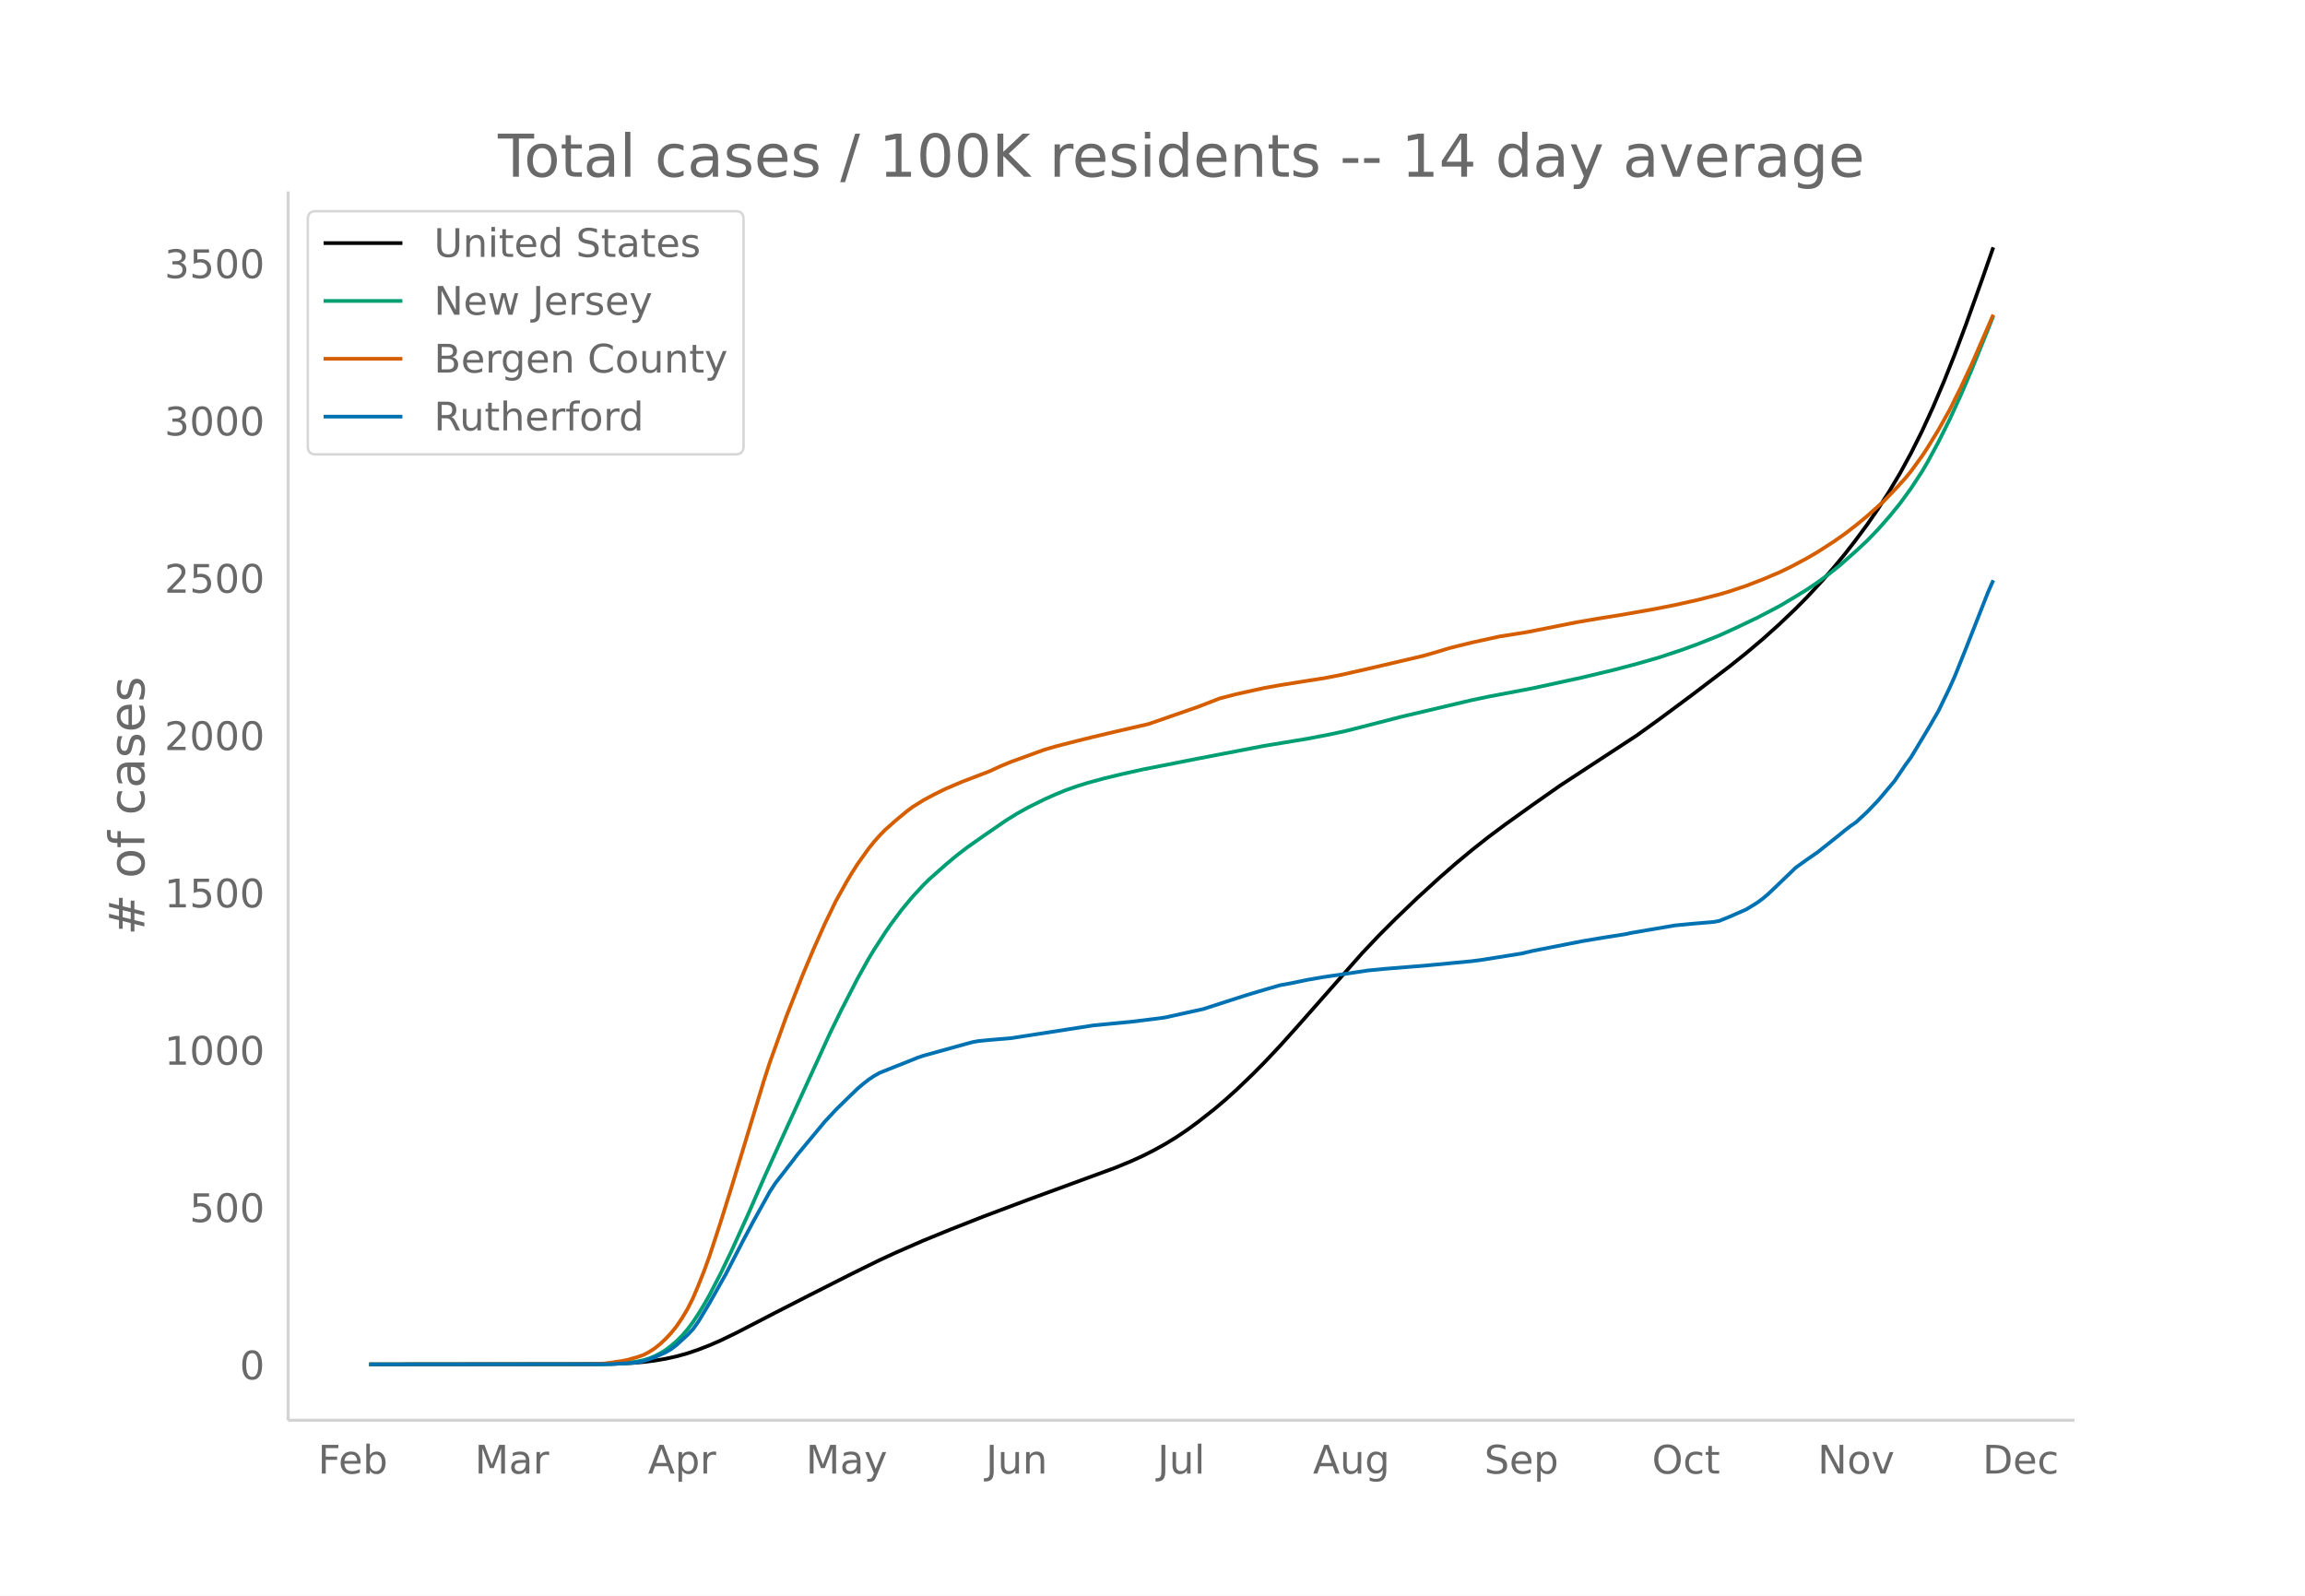
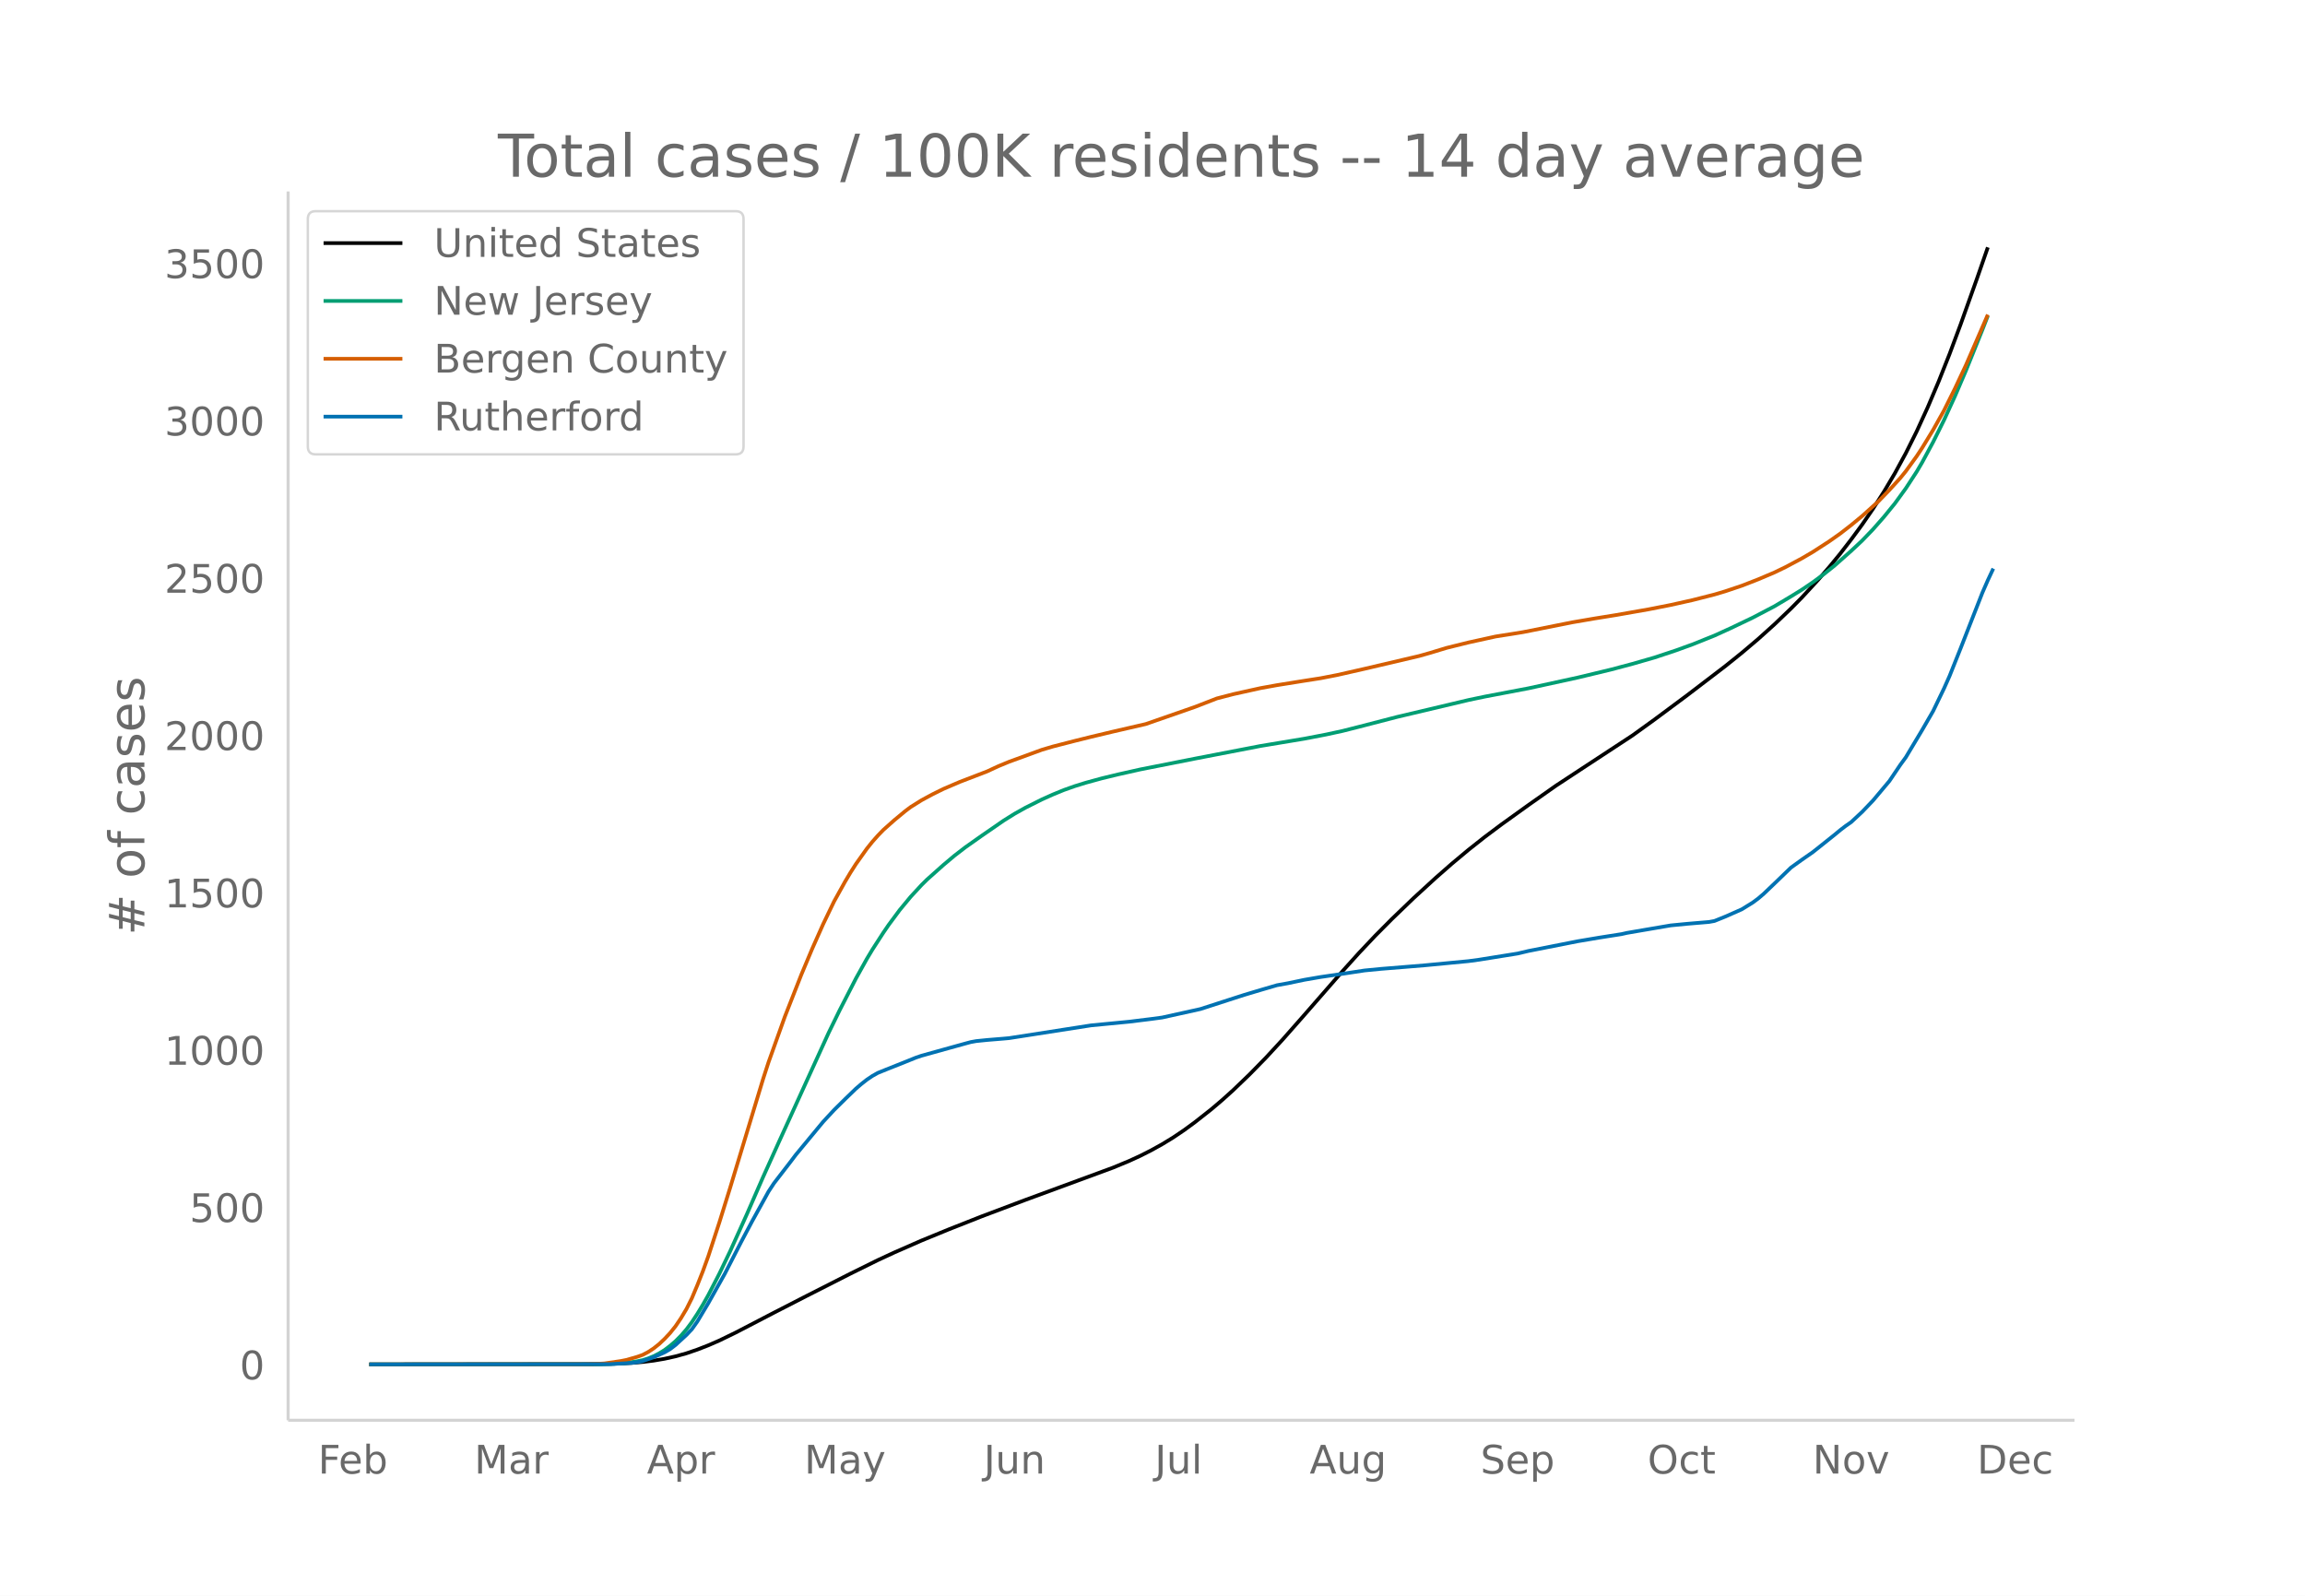
<svg xmlns="http://www.w3.org/2000/svg" xmlns:xlink="http://www.w3.org/1999/xlink" height="864" viewBox="0 0 936 648" width="1248">
  <defs>
    <style>*{stroke-linecap:butt;stroke-linejoin:round}</style>
  </defs>
  <g id="figure_1">
    <path d="M0 648h936V0H0z" fill="#fff" id="patch_1" />
    <g id="axes_1">
      <path d="M117 576.72h725.4V77.76H117z" fill="none" id="patch_2" />
-       <path clip-path="url(#pc943eef5f3)" d="M149.973 554.04l91.343-.09 8.912-.18 6.683-.334 4.456-.373 4.456-.552 4.456-.758 4.455-.981 4.456-1.237 4.456-1.517 4.456-1.729 4.455-1.936 6.684-3.236 15.595-8.078 13.368-6.84 17.823-9.025 11.14-5.482 6.683-3.085 11.14-4.867 11.139-4.555 13.367-5.257 17.823-6.696 35.646-13.08 6.684-2.765 4.456-2.043 4.456-2.251 4.455-2.464 4.456-2.705 4.456-2.996 4.456-3.259 6.683-5.245 4.456-3.775 4.456-4.008 6.684-6.397 4.455-4.482 6.684-7.092 6.684-7.436 26.734-30.284 6.684-7.05 6.684-6.698 8.911-8.545 8.912-8.138 6.683-5.838 6.684-5.561 6.684-5.269 6.683-4.989 11.14-7.982 11.14-7.815 11.139-7.292 20.05-13.11 8.912-6.408 13.367-9.908 15.596-11.874 6.683-5.355 6.684-5.64 6.684-5.994 6.683-6.38 4.456-4.501 6.684-7.233 4.456-5.124 4.455-5.408 4.456-5.744 4.456-6.027 4.456-6.457 4.455-6.946 4.456-7.486 4.456-8.155 4.456-8.9 4.456-9.71 4.455-10.472 4.456-11.19 4.456-11.887 6.683-18.655 4.456-12.769h0" fill="none" stroke="#000" stroke-linecap="round" stroke-width="1.5" id="line2d_1" />
-       <path clip-path="url(#pc943eef5f3)" d="M149.973 554.04l93.571-.076 6.684-.21 4.455-.333 4.456-.667 2.228-.45 2.228-.703 2.228-.902 2.228-1.138 2.228-1.365 2.228-1.691 2.227-1.894 2.228-2.243 2.228-2.553 2.228-2.98 2.228-3.37 2.228-3.657 2.228-3.93 4.455-8.608 4.456-9.239 6.684-14.738 6.684-15.272 6.683-14.762 20.051-43.862 4.456-9.101 6.684-12.994 4.455-7.98 2.228-3.702 4.456-6.875 2.228-3.243 4.456-5.985 4.456-5.362 4.455-4.805 2.228-2.196 6.684-5.937 4.456-3.735 4.455-3.42 6.684-4.705 8.912-6.128 4.455-2.773 4.456-2.487 6.684-3.335 4.456-1.995 4.455-1.824 4.456-1.574 4.456-1.38 6.684-1.82 6.683-1.61 8.912-1.992 22.279-4.387 26.734-5.14 8.912-1.472 8.911-1.475 8.912-1.709 6.684-1.445 6.683-1.689 15.595-4.02 28.963-6.832 6.684-1.397 17.823-3.377 20.05-4.358 13.368-3.201 8.912-2.358 8.911-2.554 8.912-2.949 6.683-2.422 8.912-3.558 6.684-3.034 8.911-4.248 8.912-4.65 6.683-3.978 4.456-2.739 4.456-3.01 4.456-3.272 4.455-3.547 6.684-5.907 4.456-4.153 4.456-4.61 4.455-5.055 4.456-5.456 4.456-6.123 4.456-6.813 2.228-3.786 4.455-8.235 4.456-8.939 4.456-9.712 4.456-10.364 6.683-16.52 2.228-5.692h0" fill="none" stroke="#009e73" stroke-linecap="round" stroke-width="1.5" id="line2d_2" />
-       <path clip-path="url(#pc943eef5f3)" d="M149.973 554.04l86.887-.095 6.684-.173 2.228-.13 6.684-.972 2.227-.443 4.456-1.27 2.228-.792 2.228-1.168 2.228-1.457 2.228-1.769 2.228-2.092 2.228-2.37 2.227-2.766 2.228-3.29 2.228-3.722 2.228-4.43 2.228-5.284 2.228-5.61 2.228-6.122 4.455-13.595 4.456-14.255 13.368-43.987 2.227-6.85 6.684-18.605 6.684-16.977 4.456-10.584 4.455-9.979 4.456-9.225 4.456-7.997 2.228-3.73 2.228-3.472 4.455-6.242 2.228-2.774 2.228-2.506 2.228-2.297 4.456-3.946 4.456-3.685 2.228-1.668 4.455-2.775 4.456-2.397 4.456-2.192 6.684-2.855 11.139-4.265 4.456-2.062 4.456-1.837 13.367-4.866 4.456-1.317 8.911-2.286 6.684-1.65 8.911-2.12 13.368-3.072 20.05-6.961 8.912-3.445 6.684-1.73 11.14-2.46 6.683-1.202 11.14-1.779 6.683-1.04 6.684-1.296 11.14-2.518 22.278-5.209 4.456-1.259 6.683-2.022 8.912-2.202 11.14-2.44 6.683-1.046 4.456-.722 20.05-3.98 8.912-1.524 8.912-1.432 13.367-2.341 8.912-1.749 8.911-1.982 8.912-2.264 4.456-1.324 6.683-2.242 6.684-2.593 6.684-2.829 4.455-2.145 6.684-3.558 4.456-2.6 6.684-4.31 4.455-3.132 4.456-3.444 4.456-3.662 6.684-5.997 4.455-4.609 4.456-4.877 2.228-2.732 4.456-6.133 2.228-3.385 4.455-7.28 4.456-7.94 4.456-8.93 4.456-9.46 8.911-20.454h0" fill="none" stroke="#d55e00" stroke-linecap="round" stroke-width="1.5" id="line2d_3" />
-       <path clip-path="url(#pc943eef5f3)" d="M149.973 554.04l98.027-.1 8.911-.498 2.228-.3 2.228-.448 4.456-1.546 4.456-1.995 2.228-1.296 2.227-1.695 4.456-4.089 2.228-2.344 2.228-3.14 4.456-7.43 6.683-11.868 6.684-12.964 4.456-8.377 4.456-8.028 2.227-4.039 2.228-3.39 6.684-8.627 2.228-2.942 11.14-13.413 4.455-4.786 4.456-4.388 4.456-4.289 2.228-1.894 2.227-1.745 2.228-1.496 2.228-1.247 4.456-1.795 6.684-2.643 4.455-1.795 2.228-.748 11.14-3.091 6.683-1.845 2.228-.598 2.228-.4 4.456-.448 6.684-.549 2.228-.2 33.418-5.185 15.595-1.496 8.912-1.097 4.455-.598 15.596-3.44 11.139-3.59 6.684-2.145 6.683-1.994 6.684-1.945 4.456-.798 6.683-1.396 6.684-1.147 8.912-1.296 8.911-1.346 6.684-.649 11.14-.897 6.683-.549 17.823-1.695 4.456-.598 15.595-2.493 4.456-1.048 20.05-3.939 8.912-1.496 8.912-1.396 2.228-.498 6.683-1.147 11.14-1.895 6.683-.648 8.912-.748 2.228-.399 4.456-1.795 6.683-2.942 4.456-2.742 2.228-1.646 2.228-1.895 4.456-4.238 6.683-6.432 4.456-3.191 4.456-3.092 8.911-7.08 2.228-1.845 2.228-1.696 2.228-1.545 4.456-4.14 4.456-4.636 6.683-7.928 4.456-6.582 2.228-3.042 6.684-11.12 4.455-7.678 4.456-9.225 2.228-4.986 4.456-11.12 8.911-22.687 2.228-5.086h0" fill="none" stroke="#0072b2" stroke-linecap="round" stroke-width="1.5" id="line2d_4" />
+       <path clip-path="url(#p76ec82c9b8)" d="M149.973 554.04l91.036-.09 8.881-.18 6.661-.334 4.441-.373 4.44-.552 4.442-.758 4.44-.981 4.441-1.237 4.44-1.517 4.442-1.729 4.44-1.936 6.662-3.236 15.542-8.078 13.323-6.84 17.763-9.025 11.102-5.482 6.66-3.085 11.103-4.867 11.102-4.555 13.322-5.257 17.763-6.696 35.526-13.08 6.661-2.765 4.441-2.043 4.44-2.251 4.442-2.464 4.44-2.705 4.441-2.996 4.441-3.259 6.661-5.245 4.44-3.775 4.442-4.008 6.66-6.397 6.662-6.81 6.661-7.214 8.882-10.08 15.542-17.81 6.662-7.38 6.66-7.05 6.662-6.698 8.881-8.545 8.882-8.138 6.661-5.838 6.661-5.561 6.661-5.269 6.662-4.989 11.101-7.982 11.102-7.815 11.102-7.292 19.984-13.11 8.881-6.408 13.323-9.908 15.542-11.874 6.662-5.355 6.66-5.64 6.662-5.994 6.661-6.38 4.44-4.501 6.662-7.233 4.44-5.124 4.441-5.408 4.441-5.744 4.441-6.027 4.44-6.457 4.442-6.946 4.44-7.486 4.441-8.155 4.44-8.9 4.442-9.71 4.44-10.472 4.441-11.19 4.441-11.887 6.661-18.655 4.44-12.769h0" fill="none" stroke="#000" stroke-linecap="round" stroke-width="1.5" id="line2d_1" />
+       <path clip-path="url(#p76ec82c9b8)" d="M149.973 554.04l93.256-.076 6.661-.21 4.44-.333 4.442-.667 2.22-.45 2.22-.703 2.22-.902 2.221-1.138 2.22-1.365 2.22-1.691 2.221-1.894 2.22-2.243 2.221-2.553 2.22-2.98 2.22-3.37 2.221-3.657 2.22-3.93 4.441-8.608 4.441-9.239 6.661-14.738 6.661-15.272 6.662-14.762 19.983-43.862 4.44-9.101 6.662-12.994 4.44-7.98 2.221-3.702 4.441-6.875 2.22-3.243 4.441-5.985 4.44-5.362 4.442-4.805 2.22-2.196 6.661-5.937 4.441-3.735 4.44-3.42 6.662-4.705 8.881-6.128 4.441-2.773 4.441-2.487 6.661-3.335 4.44-1.995 4.442-1.824 4.44-1.574 4.441-1.38 6.661-1.82 6.662-1.61 8.881-1.992 22.204-4.387 26.645-5.14 8.881-1.472 8.882-1.475 8.881-1.709 6.661-1.445 6.662-1.689 15.542-4.02 28.865-6.832 6.661-1.397 17.763-3.377 19.984-4.358L654 271.937l8.882-2.358 8.881-2.554 8.882-2.949 6.661-2.422 8.882-3.558 6.66-3.034 8.882-4.248 8.882-4.65 6.661-3.978 4.44-2.739 4.442-3.01 4.44-3.272 4.441-3.547 6.661-5.907 4.441-4.153 4.44-4.61 4.442-5.055 4.44-5.456 4.441-6.123 4.44-6.813 2.221-3.786 4.441-8.235 4.44-8.939 4.442-9.712 4.44-10.364 6.662-16.52 2.22-5.692h0" fill="none" stroke="#009e73" stroke-linecap="round" stroke-width="1.5" id="line2d_2" />
+       <path clip-path="url(#p76ec82c9b8)" d="M149.973 554.04l86.595-.095 6.66-.173 2.221-.13 6.661-.972 2.22-.443 4.442-1.27 2.22-.792 2.22-1.168 2.22-1.457 2.221-1.769 2.22-2.092 2.22-2.37 2.221-2.766 2.22-3.29 2.221-3.722 2.22-4.43 2.22-5.284 2.221-5.61 2.22-6.122 4.441-13.595 4.441-14.255 13.322-43.987 2.22-6.85 6.662-18.605 6.661-16.977 4.441-10.584 4.44-9.979 4.442-9.225 4.44-7.997 2.22-3.73 2.221-3.472 4.44-6.242 2.221-2.774 2.22-2.506 2.221-2.297 4.44-3.946 4.442-3.685 2.22-1.668 4.44-2.775 4.441-2.397 4.441-2.192 6.661-2.855 11.102-4.265 4.441-2.062 4.44-1.837 13.323-4.866 4.44-1.317 8.882-2.286 6.662-1.65 8.881-2.12 13.322-3.072 19.984-6.961 8.882-3.445 6.66-1.73 11.103-2.46 6.66-1.202 11.103-1.779 6.66-1.04 6.662-1.296 11.102-2.518 22.204-5.209 4.44-1.259 6.662-2.022 8.881-2.202 11.102-2.44 6.661-1.046 4.441-.722 19.984-3.98 8.881-1.524 8.882-1.432 13.322-2.341 8.882-1.749 8.881-1.982 8.882-2.264 4.44-1.324 6.662-2.242 6.66-2.593 6.662-2.829 4.44-2.145 6.662-3.558 4.44-2.6 6.662-4.31 4.44-3.132 4.441-3.444 4.441-3.662 6.661-5.997 4.44-4.609 4.442-4.877 2.22-2.732 4.44-6.133 2.221-3.385 4.441-7.28 4.44-7.94 4.442-8.93 4.44-9.46 8.882-20.454h0" fill="none" stroke="#d55e00" stroke-linecap="round" stroke-width="1.5" id="line2d_3" />
+       <path clip-path="url(#p76ec82c9b8)" d="M149.973 554.04l97.697-.1 8.881-.498 2.22-.3 2.221-.448 4.44-1.546 4.442-1.995 2.22-1.296 2.22-1.695 4.441-4.089 2.22-2.344 2.22-3.14 4.442-7.43 6.66-11.868 6.662-12.964 4.44-8.377 4.441-8.028 2.22-4.039 2.221-3.39 6.661-8.627 2.22-2.942 11.103-13.413 4.44-4.786 4.441-4.388 4.441-4.289 2.22-1.894 2.22-1.745 2.221-1.496 2.22-1.247 4.441-1.795 6.662-2.643 4.44-1.795 2.22-.748 11.103-3.091 6.66-1.845 2.221-.598 2.22-.4 4.441-.448 6.661-.549 2.22-.2 33.307-5.185 15.542-1.496 8.882-1.097 4.44-.598 15.543-3.44 11.102-3.59 6.661-2.145 6.662-1.994 6.66-1.945 4.442-.798 6.66-1.396 6.662-1.147 8.881-1.296 8.882-1.346 6.661-.649 11.102-.897 6.661-.549 17.763-1.695 4.441-.598 15.543-2.493 4.44-1.048 19.984-3.939 8.882-1.496 8.881-1.396 2.22-.498 6.662-1.147 11.102-1.895 6.66-.648 8.882-.748 2.22-.399 4.441-1.795 6.662-2.942 4.44-2.742 2.22-1.646 2.221-1.895 4.44-4.238 6.662-6.432 4.44-3.191 4.442-3.092 8.881-7.08 2.22-1.845 2.22-1.696 2.221-1.545 4.441-4.14 4.44-4.636 6.662-7.928 4.44-6.582 2.221-3.042 6.661-11.12 4.441-7.678 4.44-9.225 2.221-4.986 4.441-11.12 8.882-22.687 2.22-5.086 2.22-4.737h0" fill="none" stroke="#0072b2" stroke-linecap="round" stroke-width="1.5" id="line2d_4" />
      <path d="M117 576.72V77.76" fill="none" stroke="#d3d3d3" stroke-linecap="square" stroke-width="1.25" id="patch_3" />
      <path d="M117 576.72h725.4" fill="none" stroke="#d3d3d3" stroke-linecap="square" stroke-width="1.25" id="patch_4" />
      <g id="matplotlib.axis_1">
        <g id="xtick_1">
-           <g transform="matrix(.16 0 0 -.16 129.127 598.378)" fill="#696969" id="text_1">
+           <g transform="matrix(.16 0 0 -.16 129.15 598.378)" fill="#696969" id="text_1">
            <defs>
              <path d="M9.813 72.906h41.89v-8.312H19.672V43.109h28.906v-8.297H19.672V0h-9.86z" id="DejaVuSans-70" />
              <path d="M56.203 29.594v-4.39H14.891q.593-9.282 5.593-14.142 5-4.859 13.938-4.859 5.172 0 10.031 1.266 4.86 1.265 9.656 3.812v-8.5Q49.266.734 44.187-.344 39.11-1.422 33.892-1.422q-13.094 0-20.735 7.61-7.64 7.625-7.64 20.625 0 13.421 7.25 21.296Q20.016 56 32.328 56q11.031 0 17.453-7.11 6.422-7.093 6.422-19.296zm-8.984 2.64q-.094 7.36-4.125 11.75-4.032 4.407-10.672 4.407-7.516 0-12.031-4.25-4.516-4.25-5.203-11.97z" id="DejaVuSans-101" />
              <path d="M48.688 27.297q0 9.906-4.079 15.547-4.078 5.64-11.203 5.64-7.14 0-11.218-5.64-4.079-5.64-4.079-15.547 0-9.906 4.078-15.547 4.079-5.64 11.22-5.64 7.124 0 11.202 5.64t4.078 15.547zM18.108 46.39q2.844 4.875 7.157 7.234Q29.594 56 35.594 56q9.968 0 16.187-7.906 6.235-7.907 6.235-20.797T51.78 6.484q-6.218-7.906-16.187-7.906-6 0-10.328 2.375-4.313 2.375-7.157 7.25V0H9.08v75.984h9.03z" id="DejaVuSans-98" />
            </defs>
            <use xlink:href="#DejaVuSans-70" />
            <use x="52.02" xlink:href="#DejaVuSans-101" />
            <use x="113.543" xlink:href="#DejaVuSans-98" />
          </g>
        </g>
        <g id="xtick_2">
-           <g transform="matrix(.16 0 0 -.16 192.804 598.378)" fill="#696969" id="text_2">
+           <g transform="matrix(.16 0 0 -.16 192.609 598.378)" fill="#696969" id="text_2">
            <defs>
              <path d="M9.813 72.906h14.703l18.593-49.61 18.703 49.61h14.704V0H66.89v64.016l-18.797-50h-9.907l-18.796 50V0H9.813z" id="DejaVuSans-77" />
              <path d="M34.281 27.484q-10.89 0-15.093-2.484-4.204-2.484-4.204-8.5 0-4.781 3.157-7.594 3.156-2.797 8.562-2.797 7.485 0 12 5.297 4.516 5.297 4.516 14.078v2zm17.922 3.72V0H43.22v8.297Q40.14 3.328 35.547.953q-4.594-2.375-11.234-2.375-8.391 0-13.36 4.719Q6 8.016 6 15.922q0 9.219 6.172 13.906 6.187 4.688 18.437 4.688h12.61v.89q0 6.203-4.078 9.594-4.078 3.39-11.453 3.39-4.688 0-9.141-1.124-4.438-1.125-8.531-3.375v8.312q4.921 1.906 9.562 2.844 4.64.953 9.031.953 11.875 0 17.735-6.156 5.86-6.14 5.86-18.64z" id="DejaVuSans-97" />
              <path d="M41.11 46.297q-1.516.875-3.297 1.281Q36.03 48 33.89 48q-7.625 0-11.703-4.953-4.079-4.953-4.079-14.234V0H9.08v54.688h9.03v-8.5q2.844 4.984 7.375 7.39Q30.031 56 36.531 56q.922 0 2.047-.125 1.125-.11 2.484-.36z" id="DejaVuSans-114" />
            </defs>
            <use xlink:href="#DejaVuSans-77" />
            <use x="86.279" xlink:href="#DejaVuSans-97" />
            <use x="147.559" xlink:href="#DejaVuSans-114" />
          </g>
        </g>
        <g id="xtick_3">
-           <g transform="matrix(.16 0 0 -.16 263.122 598.378)" fill="#696969" id="text_3">
+           <g transform="matrix(.16 0 0 -.16 262.695 598.378)" fill="#696969" id="text_3">
            <defs>
              <path d="M34.188 63.188L20.797 26.906h26.812zm-5.579 9.718h11.188L67.578 0h-10.25l-6.64 18.703h-32.86L11.188 0H.78z" id="DejaVuSans-65" />
              <path d="M18.11 8.203v-29H9.077v75.484h9.031v-8.296q2.844 4.875 7.157 7.234Q29.594 56 35.594 56q9.968 0 16.187-7.906 6.235-7.907 6.235-20.797T51.78 6.484q-6.218-7.906-16.187-7.906-6 0-10.328 2.375-4.313 2.375-7.157 7.25zm30.578 19.094q0 9.906-4.079 15.547-4.078 5.64-11.203 5.64-7.14 0-11.218-5.64-4.079-5.64-4.079-15.547 0-9.906 4.078-15.547 4.079-5.64 11.22-5.64 7.124 0 11.202 5.64t4.078 15.547z" id="DejaVuSans-112" />
            </defs>
            <use xlink:href="#DejaVuSans-65" />
            <use x="68.408" xlink:href="#DejaVuSans-112" />
            <use x="131.885" xlink:href="#DejaVuSans-114" />
          </g>
        </g>
        <g id="xtick_4">
-           <g transform="matrix(.16 0 0 -.16 327.259 598.378)" fill="#696969" id="text_4">
+           <g transform="matrix(.16 0 0 -.16 326.606 598.378)" fill="#696969" id="text_4">
            <defs>
              <path d="M32.172-5.078q-3.797-9.766-7.422-12.735-3.61-2.984-9.656-2.984H7.906v7.516h5.282q3.703 0 5.75 1.765Q21-9.766 23.483-3.219l1.61 4.094-22.11 53.813H12.5l17.094-42.766 17.093 42.766h9.516z" id="DejaVuSans-121" />
            </defs>
            <use xlink:href="#DejaVuSans-77" />
            <use x="86.279" xlink:href="#DejaVuSans-97" />
            <use x="147.559" xlink:href="#DejaVuSans-121" />
          </g>
        </g>
        <g id="xtick_5">
-           <g transform="matrix(.16 0 0 -.16 400.363 598.378)" fill="#696969" id="text_5">
+           <g transform="matrix(.16 0 0 -.16 399.478 598.378)" fill="#696969" id="text_5">
            <defs>
              <path d="M9.813 72.906h9.859V5.078q0-13.187-5-19.14-5-5.954-16.094-5.954h-3.75v8.297h3.078q6.531 0 9.219 3.672Q9.813-4.39 9.813 5.078z" id="DejaVuSans-74" />
              <path d="M8.5 21.578v33.11h8.984V21.922q0-7.766 3.016-11.656 3.031-3.875 9.094-3.875 7.265 0 11.484 4.64 4.234 4.64 4.234 12.656v31h8.985V0h-8.984v8.406Q42.047 3.422 37.718 1q-4.313-2.422-10.032-2.422-9.421 0-14.312 5.86Q8.5 10.296 8.5 21.578zM31.11 56z" id="DejaVuSans-117" />
              <path d="M54.89 33.016V0h-8.984v32.719q0 7.765-3.031 11.61-3.031 3.858-9.078 3.858-7.281 0-11.484-4.64-4.204-4.625-4.204-12.64V0H9.08v54.688h9.03v-8.5q3.235 4.937 7.594 7.374Q30.078 56 35.797 56q9.422 0 14.25-5.828 4.844-5.828 4.844-17.156z" id="DejaVuSans-110" />
            </defs>
            <use xlink:href="#DejaVuSans-74" />
            <use x="29.492" xlink:href="#DejaVuSans-117" />
            <use x="92.871" xlink:href="#DejaVuSans-110" />
          </g>
        </g>
        <g id="xtick_6">
-           <g transform="matrix(.16 0 0 -.16 470.048 598.378)" fill="#696969" id="text_6">
+           <g transform="matrix(.16 0 0 -.16 468.937 598.378)" fill="#696969" id="text_6">
            <defs>
              <path d="M9.422 75.984h8.984V0H9.422z" id="DejaVuSans-108" />
            </defs>
            <use xlink:href="#DejaVuSans-74" />
            <use x="29.492" xlink:href="#DejaVuSans-117" />
            <use x="92.871" xlink:href="#DejaVuSans-108" />
          </g>
        </g>
        <g id="xtick_7">
-           <g transform="matrix(.16 0 0 -.16 533.143 598.378)" fill="#696969" id="text_7">
+           <g transform="matrix(.16 0 0 -.16 531.8 598.378)" fill="#696969" id="text_7">
            <defs>
              <path d="M45.406 27.984q0 9.766-4.031 15.125-4.016 5.375-11.297 5.375-7.219 0-11.25-5.375-4.031-5.359-4.031-15.125 0-9.718 4.031-15.093t11.25-5.375q7.281 0 11.297 5.375 4.031 5.375 4.031 15.093zm8.985-21.203q0-13.953-6.203-20.765Q42-20.797 29.203-20.797q-4.734 0-8.937.703-4.203.703-8.157 2.172v8.735q3.954-2.141 7.813-3.157 3.86-1.031 7.86-1.031 8.843 0 13.234 4.61 4.39 4.609 4.39 13.937v4.453q-2.781-4.844-7.125-7.234Q33.938 0 27.875 0 17.828 0 11.672 7.656q-6.156 7.672-6.156 20.328 0 12.688 6.156 20.344Q17.828 56 27.875 56q6.063 0 10.406-2.39 4.344-2.391 7.125-7.22v8.297h8.985z" id="DejaVuSans-103" />
            </defs>
            <use xlink:href="#DejaVuSans-65" />
            <use x="68.408" xlink:href="#DejaVuSans-117" />
            <use x="131.787" xlink:href="#DejaVuSans-103" />
          </g>
        </g>
        <g id="xtick_8">
-           <g transform="matrix(.16 0 0 -.16 602.749 598.378)" fill="#696969" id="text_8">
+           <g transform="matrix(.16 0 0 -.16 601.174 598.378)" fill="#696969" id="text_8">
            <defs>
              <path d="M53.516 70.516V60.89q-5.61 2.687-10.594 4-4.984 1.328-9.625 1.328-8.047 0-12.422-3.125t-4.375-8.89q0-4.845 2.906-7.313 2.907-2.453 11.016-3.97l5.953-1.218q11.031-2.11 16.281-7.406 5.25-5.297 5.25-14.172 0-10.61-7.11-16.078-7.093-5.469-20.812-5.469-5.172 0-11.015 1.172Q13.14.922 6.89 3.219v10.156q6-3.36 11.765-5.078 5.766-1.703 11.328-1.703 8.438 0 13.032 3.312 4.593 3.328 4.593 9.485 0 5.359-3.297 8.39-3.296 3.032-10.812 4.547L27.484 33.5q-11.03 2.188-15.968 6.875-4.922 4.688-4.922 13.047 0 9.672 6.812 15.234 6.813 5.563 18.766 5.563 5.14 0 10.453-.938 5.328-.922 10.89-2.765z" id="DejaVuSans-83" />
            </defs>
            <use xlink:href="#DejaVuSans-83" />
            <use x="63.477" xlink:href="#DejaVuSans-101" />
            <use x="125" xlink:href="#DejaVuSans-112" />
          </g>
        </g>
        <g id="xtick_9">
-           <g transform="matrix(.16 0 0 -.16 670.833 598.378)" fill="#696969" id="text_9">
+           <g transform="matrix(.16 0 0 -.16 669.033 598.378)" fill="#696969" id="text_9">
            <defs>
              <path d="M39.406 66.219q-10.75 0-17.078-8.016-6.312-8-6.312-21.828 0-13.766 6.312-21.781 6.328-8 17.078-8 10.735 0 17.016 8 6.281 8.015 6.281 21.781 0 13.828-6.281 21.828-6.281 8.016-17.016 8.016zm0 8q15.328 0 24.5-10.281 9.188-10.282 9.188-27.563 0-17.234-9.188-27.516-9.172-10.28-24.5-10.28-15.375 0-24.593 10.25-9.204 10.265-9.204 27.546t9.204 27.563q9.218 10.28 24.593 10.28z" id="DejaVuSans-79" />
              <path d="M48.781 52.594v-8.407q-3.812 2.11-7.64 3.157-3.828 1.047-7.735 1.047-8.75 0-13.593-5.547-4.829-5.532-4.829-15.547 0-10.016 4.829-15.563 4.843-5.53 13.593-5.53 3.907 0 7.735 1.046 3.828 1.047 7.64 3.156V2.094Q45.016.344 40.984-.531q-4.015-.89-8.562-.89-12.36 0-19.64 7.765-7.266 7.765-7.266 20.953 0 13.375 7.343 21.031Q20.22 56 33.016 56q4.14 0 8.093-.86 3.953-.843 7.672-2.546z" id="DejaVuSans-99" />
              <path d="M18.313 70.219V54.688h18.5v-6.985h-18.5V18.016q0-6.688 1.828-8.594 1.828-1.906 7.453-1.906h9.218V0h-9.218q-10.407 0-14.36 3.875-3.953 3.89-3.953 14.14v29.688H2.687v6.984h6.594V70.22z" id="DejaVuSans-116" />
            </defs>
            <use xlink:href="#DejaVuSans-79" />
            <use x="78.711" xlink:href="#DejaVuSans-99" />
            <use x="133.691" xlink:href="#DejaVuSans-116" />
          </g>
        </g>
        <g id="xtick_10">
-           <g transform="matrix(.16 0 0 -.16 738.115 598.378)" fill="#696969" id="text_10">
+           <g transform="matrix(.16 0 0 -.16 736.082 598.378)" fill="#696969" id="text_10">
            <defs>
              <path d="M9.813 72.906h13.28l32.329-60.984v60.984h9.562V0h-13.28L19.39 60.984V0H9.813z" id="DejaVuSans-78" />
              <path d="M30.61 48.39q-7.22 0-11.422-5.64-4.204-5.64-4.204-15.453 0-9.813 4.172-15.453 4.188-5.64 11.453-5.64 7.188 0 11.375 5.655 4.203 5.672 4.203 15.438 0 9.719-4.203 15.406-4.187 5.688-11.375 5.688zm0 7.61q11.718 0 18.406-7.625 6.703-7.61 6.703-21.078 0-13.422-6.703-21.078-6.688-7.64-18.407-7.64-11.765 0-18.437 7.64-6.656 7.656-6.656 21.078 0 13.469 6.656 21.078Q18.844 56 30.609 56z" id="DejaVuSans-111" />
              <path d="M2.984 54.688H12.5L29.594 8.797l17.093 45.89h9.516L35.687 0H23.485z" id="DejaVuSans-118" />
            </defs>
            <use xlink:href="#DejaVuSans-78" />
            <use x="74.805" xlink:href="#DejaVuSans-111" />
            <use x="135.986" xlink:href="#DejaVuSans-118" />
          </g>
        </g>
        <g id="xtick_11">
-           <g transform="matrix(.16 0 0 -.16 805.085 598.378)" fill="#696969" id="text_11">
+           <g transform="matrix(.16 0 0 -.16 802.828 598.378)" fill="#696969" id="text_11">
            <defs>
              <path d="M19.672 64.797V8.109h11.922q15.093 0 22.093 6.829 7 6.843 7 21.593 0 14.64-7 21.453-7 6.813-22.093 6.813zm-9.86 8.11h20.266q21.188 0 31.094-8.813 9.922-8.813 9.922-27.563 0-18.86-9.969-27.703Q51.172 0 30.078 0H9.813z" id="DejaVuSans-68" />
            </defs>
            <use xlink:href="#DejaVuSans-68" />
            <use x="77.002" xlink:href="#DejaVuSans-101" />
            <use x="138.525" xlink:href="#DejaVuSans-99" />
          </g>
        </g>
      </g>
      <g id="matplotlib.axis_2">
        <g id="ytick_1">
          <g transform="matrix(.16 0 0 -.16 97.32 560.119)" fill="#696969" id="text_12">
            <defs>
              <path d="M31.781 66.406q-7.61 0-11.453-7.5Q16.5 51.422 16.5 36.375q0-14.984 3.828-22.484 3.844-7.5 11.453-7.5 7.672 0 11.5 7.5 3.844 7.5 3.844 22.484 0 15.047-3.844 22.531-3.828 7.5-11.5 7.5zm0 7.813q12.266 0 18.735-9.703 6.468-9.688 6.468-28.141 0-18.406-6.468-28.11-6.47-9.687-18.735-9.687-12.25 0-18.718 9.688-6.47 9.703-6.47 28.109 0 18.453 6.47 28.14Q19.53 74.22 31.78 74.22z" id="DejaVuSans-48" />
            </defs>
            <use xlink:href="#DejaVuSans-48" />
          </g>
        </g>
        <g id="ytick_2">
          <g transform="matrix(.16 0 0 -.16 76.96 496.234)" fill="#696969" id="text_13">
            <defs>
              <path d="M10.797 72.906h38.719v-8.312H19.828v-17.86q2.14.735 4.281 1.094 2.157.36 4.313.36 12.203 0 19.328-6.688 7.14-6.688 7.14-18.11 0-11.765-7.328-18.296-7.328-6.516-20.656-6.516-4.593 0-9.36.781-4.75.782-9.827 2.344v9.922q4.39-2.39 9.078-3.563 4.687-1.171 9.906-1.171 8.453 0 13.375 4.437 4.938 4.438 4.938 12.063 0 7.609-4.938 12.047-4.922 4.453-13.375 4.453-3.953 0-7.89-.875-3.922-.875-8.016-2.735z" id="DejaVuSans-53" />
            </defs>
            <use xlink:href="#DejaVuSans-53" />
            <use x="63.623" xlink:href="#DejaVuSans-48" />
            <use x="127.246" xlink:href="#DejaVuSans-48" />
          </g>
        </g>
        <g id="ytick_3">
          <g transform="matrix(.16 0 0 -.16 66.78 432.35)" fill="#696969" id="text_14">
            <defs>
              <path d="M12.406 8.297h16.11v55.625l-17.532-3.516v8.985l17.438 3.515h9.86V8.296H54.39V0H12.406z" id="DejaVuSans-49" />
            </defs>
            <use xlink:href="#DejaVuSans-49" />
            <use x="63.623" xlink:href="#DejaVuSans-48" />
            <use x="127.246" xlink:href="#DejaVuSans-48" />
            <use x="190.869" xlink:href="#DejaVuSans-48" />
          </g>
        </g>
        <g id="ytick_4">
          <g transform="matrix(.16 0 0 -.16 66.78 368.465)" fill="#696969" id="text_15">
            <use xlink:href="#DejaVuSans-49" />
            <use x="63.623" xlink:href="#DejaVuSans-53" />
            <use x="127.246" xlink:href="#DejaVuSans-48" />
            <use x="190.869" xlink:href="#DejaVuSans-48" />
          </g>
        </g>
        <g id="ytick_5">
          <g transform="matrix(.16 0 0 -.16 66.78 304.58)" fill="#696969" id="text_16">
            <defs>
              <path d="M19.188 8.297h34.421V0H7.33v8.297q5.609 5.812 15.296 15.594 9.703 9.797 12.188 12.64 4.734 5.313 6.609 9 1.89 3.688 1.89 7.25 0 5.813-4.078 9.469-4.078 3.672-10.625 3.672-4.64 0-9.797-1.61-5.14-1.609-11-4.89v9.969Q13.767 71.78 18.938 73q5.188 1.219 9.485 1.219 11.328 0 18.062-5.672 6.735-5.656 6.735-15.125 0-4.5-1.688-8.531-1.672-4.016-6.125-9.485-1.218-1.422-7.765-8.187-6.532-6.766-18.453-18.922z" id="DejaVuSans-50" />
            </defs>
            <use xlink:href="#DejaVuSans-50" />
            <use x="63.623" xlink:href="#DejaVuSans-48" />
            <use x="127.246" xlink:href="#DejaVuSans-48" />
            <use x="190.869" xlink:href="#DejaVuSans-48" />
          </g>
        </g>
        <g id="ytick_6">
          <g transform="matrix(.16 0 0 -.16 66.78 240.696)" fill="#696969" id="text_17">
            <use xlink:href="#DejaVuSans-50" />
            <use x="63.623" xlink:href="#DejaVuSans-53" />
            <use x="127.246" xlink:href="#DejaVuSans-48" />
            <use x="190.869" xlink:href="#DejaVuSans-48" />
          </g>
        </g>
        <g id="ytick_7">
          <g transform="matrix(.16 0 0 -.16 66.78 176.812)" fill="#696969" id="text_18">
            <defs>
              <path d="M40.578 39.313Q47.656 37.797 51.625 33q3.984-4.781 3.984-11.813 0-10.78-7.422-16.703-7.421-5.906-21.093-5.906-4.578 0-9.438.906-4.86.907-10.031 2.72v9.515q4.094-2.39 8.969-3.61 4.89-1.218 10.218-1.218 9.266 0 14.125 3.656 4.86 3.656 4.86 10.64 0 6.454-4.516 10.079-4.515 3.64-12.562 3.64h-8.5v8.11h8.89q7.266 0 11.125 2.906 3.86 2.906 3.86 8.375 0 5.61-3.985 8.61-3.968 3.015-11.39 3.015-4.063 0-8.703-.89-4.641-.876-10.203-2.72v8.782q5.624 1.562 10.53 2.344 4.907.78 9.25.78 11.235 0 17.766-5.109 6.547-5.093 6.547-13.78 0-6.063-3.468-10.235-3.47-4.172-9.86-5.782z" id="DejaVuSans-51" />
            </defs>
            <use xlink:href="#DejaVuSans-51" />
            <use x="63.623" xlink:href="#DejaVuSans-48" />
            <use x="127.246" xlink:href="#DejaVuSans-48" />
            <use x="190.869" xlink:href="#DejaVuSans-48" />
          </g>
        </g>
        <g id="ytick_8">
          <g transform="matrix(.16 0 0 -.16 66.78 112.927)" fill="#696969" id="text_19">
            <use xlink:href="#DejaVuSans-51" />
            <use x="63.623" xlink:href="#DejaVuSans-53" />
            <use x="127.246" xlink:href="#DejaVuSans-48" />
            <use x="190.869" xlink:href="#DejaVuSans-48" />
          </g>
        </g>
        <g transform="matrix(0 -.2 -.2 0 58.62 379.813)" fill="#696969" id="text_20">
          <defs>
            <path d="M51.125 44H36.922l-4.11-16.313h14.313zm-7.328 27.781l-5.078-20.265h14.265L58.11 71.78h7.813L60.89 51.516h15.234V44h-17.14l-4-16.313h15.53V20.22H53.079L48 0h-7.813l5.032 20.219H30.906L25.875 0h-7.86l5.079 20.219H7.719v7.468h17.187L29 44H13.281v7.516h17.625l4.985 20.265z" id="DejaVuSans-35" />
            <path d="M37.11 75.984V68.5h-8.594q-4.828 0-6.72-1.953-1.874-1.953-1.874-7.031v-4.828h14.797v-6.985H19.922V0H10.89v47.703H2.297v6.984h8.594V58.5q0 9.125 4.25 13.297 4.25 4.187 13.468 4.187z" id="DejaVuSans-102" />
            <path d="M44.281 53.078v-8.5q-3.797 1.953-7.906 2.922-4.094.984-8.5.984-6.688 0-10.031-2.047-3.344-2.046-3.344-6.156 0-3.125 2.39-4.906 2.391-1.781 9.626-3.39l3.078-.688q9.562-2.047 13.593-5.781 4.032-3.735 4.032-10.422 0-7.625-6.032-12.078-6.03-4.438-16.578-4.438-4.39 0-9.156.86Q10.688.296 5.422 2v9.281q4.984-2.594 9.812-3.89 4.829-1.282 9.579-1.282 6.343 0 9.75 2.172 3.421 2.172 3.421 6.125 0 3.656-2.468 5.61-2.453 1.953-10.813 3.765l-3.125.735q-8.344 1.75-12.062 5.39-3.704 3.64-3.704 9.985 0 7.718 5.47 11.906Q16.75 56 26.811 56q4.97 0 9.36-.734 4.406-.72 8.11-2.188z" id="DejaVuSans-115" />
          </defs>
          <use xlink:href="#DejaVuSans-35" />
          <use x="83.789" xlink:href="#DejaVuSans-32" />
          <use x="115.576" xlink:href="#DejaVuSans-111" />
          <use x="176.758" xlink:href="#DejaVuSans-102" />
          <use x="211.963" xlink:href="#DejaVuSans-32" />
          <use x="243.75" xlink:href="#DejaVuSans-99" />
          <use x="298.73" xlink:href="#DejaVuSans-97" />
          <use x="360.01" xlink:href="#DejaVuSans-115" />
          <use x="412.109" xlink:href="#DejaVuSans-101" />
          <use x="473.633" xlink:href="#DejaVuSans-115" />
        </g>
      </g>
      <g transform="matrix(.24 0 0 -.24 202.185 71.76)" fill="#696969" id="text_21">
        <defs>
          <path d="M-.297 72.906h61.672v-8.312H35.5V0h-9.906v64.594H-.296z" id="DejaVuSans-84" />
          <path d="M25.39 72.906h8.297L8.297-9.28H0z" id="DejaVuSans-47" />
          <path d="M9.813 72.906h9.859V42.094L52.39 72.906h12.703L28.906 38.922 67.672 0H54.688L19.672 35.11V0h-9.86z" id="DejaVuSans-75" />
          <path d="M9.422 54.688h8.984V0H9.422zm0 21.296h8.984v-11.39H9.422z" id="DejaVuSans-105" />
          <path d="M45.406 46.39v29.594h8.985V0h-8.985v8.203Q42.578 3.328 38.25.953q-4.313-2.375-10.375-2.375-9.906 0-16.14 7.906-6.22 7.922-6.22 20.813 0 12.89 6.22 20.797Q17.968 56 27.874 56q6.063 0 10.375-2.375 4.328-2.36 7.156-7.234zm-30.61-19.093q0-9.906 4.079-15.547 4.078-5.64 11.203-5.64 7.125 0 11.219 5.64 4.11 5.64 4.11 15.547 0 9.906-4.11 15.547-4.094 5.64-11.219 5.64-7.125 0-11.203-5.64-4.078-5.64-4.078-15.547z" id="DejaVuSans-100" />
          <path d="M4.89 31.39h26.313v-8H4.891z" id="DejaVuSans-45" />
          <path d="M37.797 64.313L12.89 25.39h24.906zm-2.594 8.593H47.61V25.391h10.407v-8.203H47.609V0h-9.812v17.188H4.89v9.515z" id="DejaVuSans-52" />
        </defs>
        <use xlink:href="#DejaVuSans-84" />
        <use x="44.084" xlink:href="#DejaVuSans-111" />
        <use x="105.266" xlink:href="#DejaVuSans-116" />
        <use x="144.475" xlink:href="#DejaVuSans-97" />
        <use x="205.754" xlink:href="#DejaVuSans-108" />
        <use x="233.537" xlink:href="#DejaVuSans-32" />
        <use x="265.324" xlink:href="#DejaVuSans-99" />
        <use x="320.305" xlink:href="#DejaVuSans-97" />
        <use x="381.584" xlink:href="#DejaVuSans-115" />
        <use x="433.684" xlink:href="#DejaVuSans-101" />
        <use x="495.207" xlink:href="#DejaVuSans-115" />
        <use x="547.307" xlink:href="#DejaVuSans-32" />
        <use x="579.094" xlink:href="#DejaVuSans-47" />
        <use x="612.785" xlink:href="#DejaVuSans-32" />
        <use x="644.572" xlink:href="#DejaVuSans-49" />
        <use x="708.195" xlink:href="#DejaVuSans-48" />
        <use x="771.818" xlink:href="#DejaVuSans-48" />
        <use x="835.441" xlink:href="#DejaVuSans-75" />
        <use x="901.018" xlink:href="#DejaVuSans-32" />
        <use x="932.805" xlink:href="#DejaVuSans-114" />
        <use x="971.668" xlink:href="#DejaVuSans-101" />
        <use x="1033.191" xlink:href="#DejaVuSans-115" />
        <use x="1085.291" xlink:href="#DejaVuSans-105" />
        <use x="1113.074" xlink:href="#DejaVuSans-100" />
        <use x="1176.551" xlink:href="#DejaVuSans-101" />
        <use x="1238.074" xlink:href="#DejaVuSans-110" />
        <use x="1301.453" xlink:href="#DejaVuSans-116" />
        <use x="1340.662" xlink:href="#DejaVuSans-115" />
        <use x="1392.762" xlink:href="#DejaVuSans-32" />
        <use x="1424.549" xlink:href="#DejaVuSans-45" />
        <use x="1460.633" xlink:href="#DejaVuSans-45" />
        <use x="1496.717" xlink:href="#DejaVuSans-32" />
        <use x="1528.504" xlink:href="#DejaVuSans-49" />
        <use x="1592.127" xlink:href="#DejaVuSans-52" />
        <use x="1655.75" xlink:href="#DejaVuSans-32" />
        <use x="1687.537" xlink:href="#DejaVuSans-100" />
        <use x="1751.014" xlink:href="#DejaVuSans-97" />
        <use x="1812.293" xlink:href="#DejaVuSans-121" />
        <use x="1871.473" xlink:href="#DejaVuSans-32" />
        <use x="1903.26" xlink:href="#DejaVuSans-97" />
        <use x="1964.539" xlink:href="#DejaVuSans-118" />
        <use x="2023.719" xlink:href="#DejaVuSans-101" />
        <use x="2085.242" xlink:href="#DejaVuSans-114" />
        <use x="2126.355" xlink:href="#DejaVuSans-97" />
        <use x="2187.635" xlink:href="#DejaVuSans-103" />
        <use x="2251.111" xlink:href="#DejaVuSans-101" />
      </g>
      <g id="legend_1">
        <path d="M128.2 184.5h170.533q3.2 0 3.2-3.2V88.96q0-3.2-3.2-3.2H128.2q-3.2 0-3.2 3.2v92.34q0 3.2 3.2 3.2z" fill="none" opacity=".8" stroke="#ccc" id="patch_5" />
        <path d="M131.4 98.718h32" fill="none" stroke="#000" stroke-linecap="round" stroke-width="1.5" id="line2d_5" />
        <g transform="matrix(.16 0 0 -.16 176.2 104.317)" fill="#696969" id="text_22">
          <defs>
            <path d="M8.688 72.906h9.921V28.61q0-11.718 4.235-16.875 4.25-5.14 13.781-5.14 9.469 0 13.719 5.14 4.25 5.157 4.25 16.875v44.297H64.5V27.391q0-14.25-7.063-21.532-7.046-7.28-20.812-7.28-13.828 0-20.89 7.28-7.047 7.282-7.047 21.532z" id="DejaVuSans-85" />
          </defs>
          <use xlink:href="#DejaVuSans-85" />
          <use x="73.193" xlink:href="#DejaVuSans-110" />
          <use x="136.572" xlink:href="#DejaVuSans-105" />
          <use x="164.355" xlink:href="#DejaVuSans-116" />
          <use x="203.564" xlink:href="#DejaVuSans-101" />
          <use x="265.088" xlink:href="#DejaVuSans-100" />
          <use x="328.564" xlink:href="#DejaVuSans-32" />
          <use x="360.352" xlink:href="#DejaVuSans-83" />
          <use x="423.828" xlink:href="#DejaVuSans-116" />
          <use x="463.037" xlink:href="#DejaVuSans-97" />
          <use x="524.316" xlink:href="#DejaVuSans-116" />
          <use x="563.525" xlink:href="#DejaVuSans-101" />
          <use x="625.049" xlink:href="#DejaVuSans-115" />
        </g>
        <path d="M131.4 122.203h32" fill="none" stroke="#009e73" stroke-linecap="round" stroke-width="1.5" id="line2d_7" />
        <g transform="matrix(.16 0 0 -.16 176.2 127.802)" fill="#696969" id="text_23">
          <defs>
            <path d="M4.203 54.688h8.985l11.234-42.672 11.172 42.672h10.593l11.235-42.672 11.187 42.672h8.985L63.28 0H52.688L40.922 44.828 29.109 0H18.5z" id="DejaVuSans-119" />
          </defs>
          <use xlink:href="#DejaVuSans-78" />
          <use x="74.805" xlink:href="#DejaVuSans-101" />
          <use x="136.328" xlink:href="#DejaVuSans-119" />
          <use x="218.115" xlink:href="#DejaVuSans-32" />
          <use x="249.902" xlink:href="#DejaVuSans-74" />
          <use x="279.395" xlink:href="#DejaVuSans-101" />
          <use x="340.918" xlink:href="#DejaVuSans-114" />
          <use x="382.031" xlink:href="#DejaVuSans-115" />
          <use x="434.131" xlink:href="#DejaVuSans-101" />
          <use x="495.654" xlink:href="#DejaVuSans-121" />
        </g>
        <path d="M131.4 145.688h32" fill="none" stroke="#d55e00" stroke-linecap="round" stroke-width="1.5" id="line2d_9" />
        <g transform="matrix(.16 0 0 -.16 176.2 151.287)" fill="#696969" id="text_24">
          <defs>
            <path d="M19.672 34.813V8.108H35.5q7.953 0 11.781 3.297 3.844 3.297 3.844 10.078 0 6.844-3.844 10.078-3.828 3.25-11.781 3.25zm0 29.984V42.828h14.61q7.218 0 10.75 2.703 3.546 2.719 3.546 8.282 0 5.515-3.547 8.25-3.531 2.734-10.75 2.734zm-9.86 8.11h25.204q11.28 0 17.375-4.688Q58.5 63.53 58.5 54.89q0-6.703-3.125-10.657-3.125-3.953-9.188-4.922 7.282-1.562 11.313-6.53 4.031-4.954 4.031-12.376 0-9.765-6.64-15.093Q48.25 0 35.984 0H9.812z" id="DejaVuSans-66" />
            <path d="M64.406 67.281v-10.39q-4.984 4.64-10.625 6.922-5.64 2.296-11.984 2.296-12.5 0-19.14-7.64-6.641-7.64-6.641-22.094 0-14.406 6.64-22.047 6.64-7.64 19.14-7.64 6.345 0 11.985 2.296 5.64 2.297 10.625 6.938V5.609Q59.234 2.094 53.437.33q-5.78-1.75-12.218-1.75-16.563 0-26.094 10.124-9.516 10.14-9.516 27.672 0 17.578 9.516 27.703 9.531 10.14 26.094 10.14 6.531 0 12.312-1.734 5.797-1.734 10.875-5.203z" id="DejaVuSans-67" />
          </defs>
          <use xlink:href="#DejaVuSans-66" />
          <use x="68.604" xlink:href="#DejaVuSans-101" />
          <use x="130.127" xlink:href="#DejaVuSans-114" />
          <use x="169.49" xlink:href="#DejaVuSans-103" />
          <use x="232.967" xlink:href="#DejaVuSans-101" />
          <use x="294.49" xlink:href="#DejaVuSans-110" />
          <use x="357.869" xlink:href="#DejaVuSans-32" />
          <use x="389.656" xlink:href="#DejaVuSans-67" />
          <use x="459.48" xlink:href="#DejaVuSans-111" />
          <use x="520.662" xlink:href="#DejaVuSans-117" />
          <use x="584.041" xlink:href="#DejaVuSans-110" />
          <use x="647.42" xlink:href="#DejaVuSans-116" />
          <use x="686.629" xlink:href="#DejaVuSans-121" />
        </g>
        <path d="M131.4 169.173h32" fill="none" stroke="#0072b2" stroke-linecap="round" stroke-width="1.5" id="line2d_11" />
        <g transform="matrix(.16 0 0 -.16 176.2 174.773)" fill="#696969" id="text_25">
          <defs>
            <path d="M44.39 34.188q3.172-1.079 6.172-4.594 3-3.516 6.032-9.672L66.609 0H56l-9.313 18.703q-3.624 7.328-7.015 9.719-3.39 2.39-9.25 2.39h-10.75V0h-9.86v72.906h22.266q12.5 0 18.656-5.234 6.157-5.219 6.157-15.766 0-6.89-3.203-11.437-3.204-4.532-9.297-6.282zM19.673 64.797V38.922h12.406q7.125 0 10.766 3.297 3.64 3.297 3.64 9.687 0 6.39-3.64 9.64-3.64 3.25-10.766 3.25z" id="DejaVuSans-82" />
            <path d="M54.89 33.016V0h-8.984v32.719q0 7.765-3.031 11.61-3.031 3.858-9.078 3.858-7.281 0-11.484-4.64-4.204-4.625-4.204-12.64V0H9.08v75.984h9.03V46.188q3.235 4.937 7.594 7.374Q30.078 56 35.797 56q9.422 0 14.25-5.828 4.844-5.828 4.844-17.156z" id="DejaVuSans-104" />
          </defs>
          <use xlink:href="#DejaVuSans-82" />
          <use x="64.982" xlink:href="#DejaVuSans-117" />
          <use x="128.361" xlink:href="#DejaVuSans-116" />
          <use x="167.57" xlink:href="#DejaVuSans-104" />
          <use x="230.949" xlink:href="#DejaVuSans-101" />
          <use x="292.473" xlink:href="#DejaVuSans-114" />
          <use x="333.586" xlink:href="#DejaVuSans-102" />
          <use x="368.791" xlink:href="#DejaVuSans-111" />
          <use x="429.973" xlink:href="#DejaVuSans-114" />
          <use x="469.336" xlink:href="#DejaVuSans-100" />
        </g>
      </g>
    </g>
  </g>
  <defs>
-     <clipPath id="pc943eef5f3">
+     <clipPath id="p76ec82c9b8">
      <path d="M117 77.76h725.4v498.96H117z" />
    </clipPath>
  </defs>
</svg>
